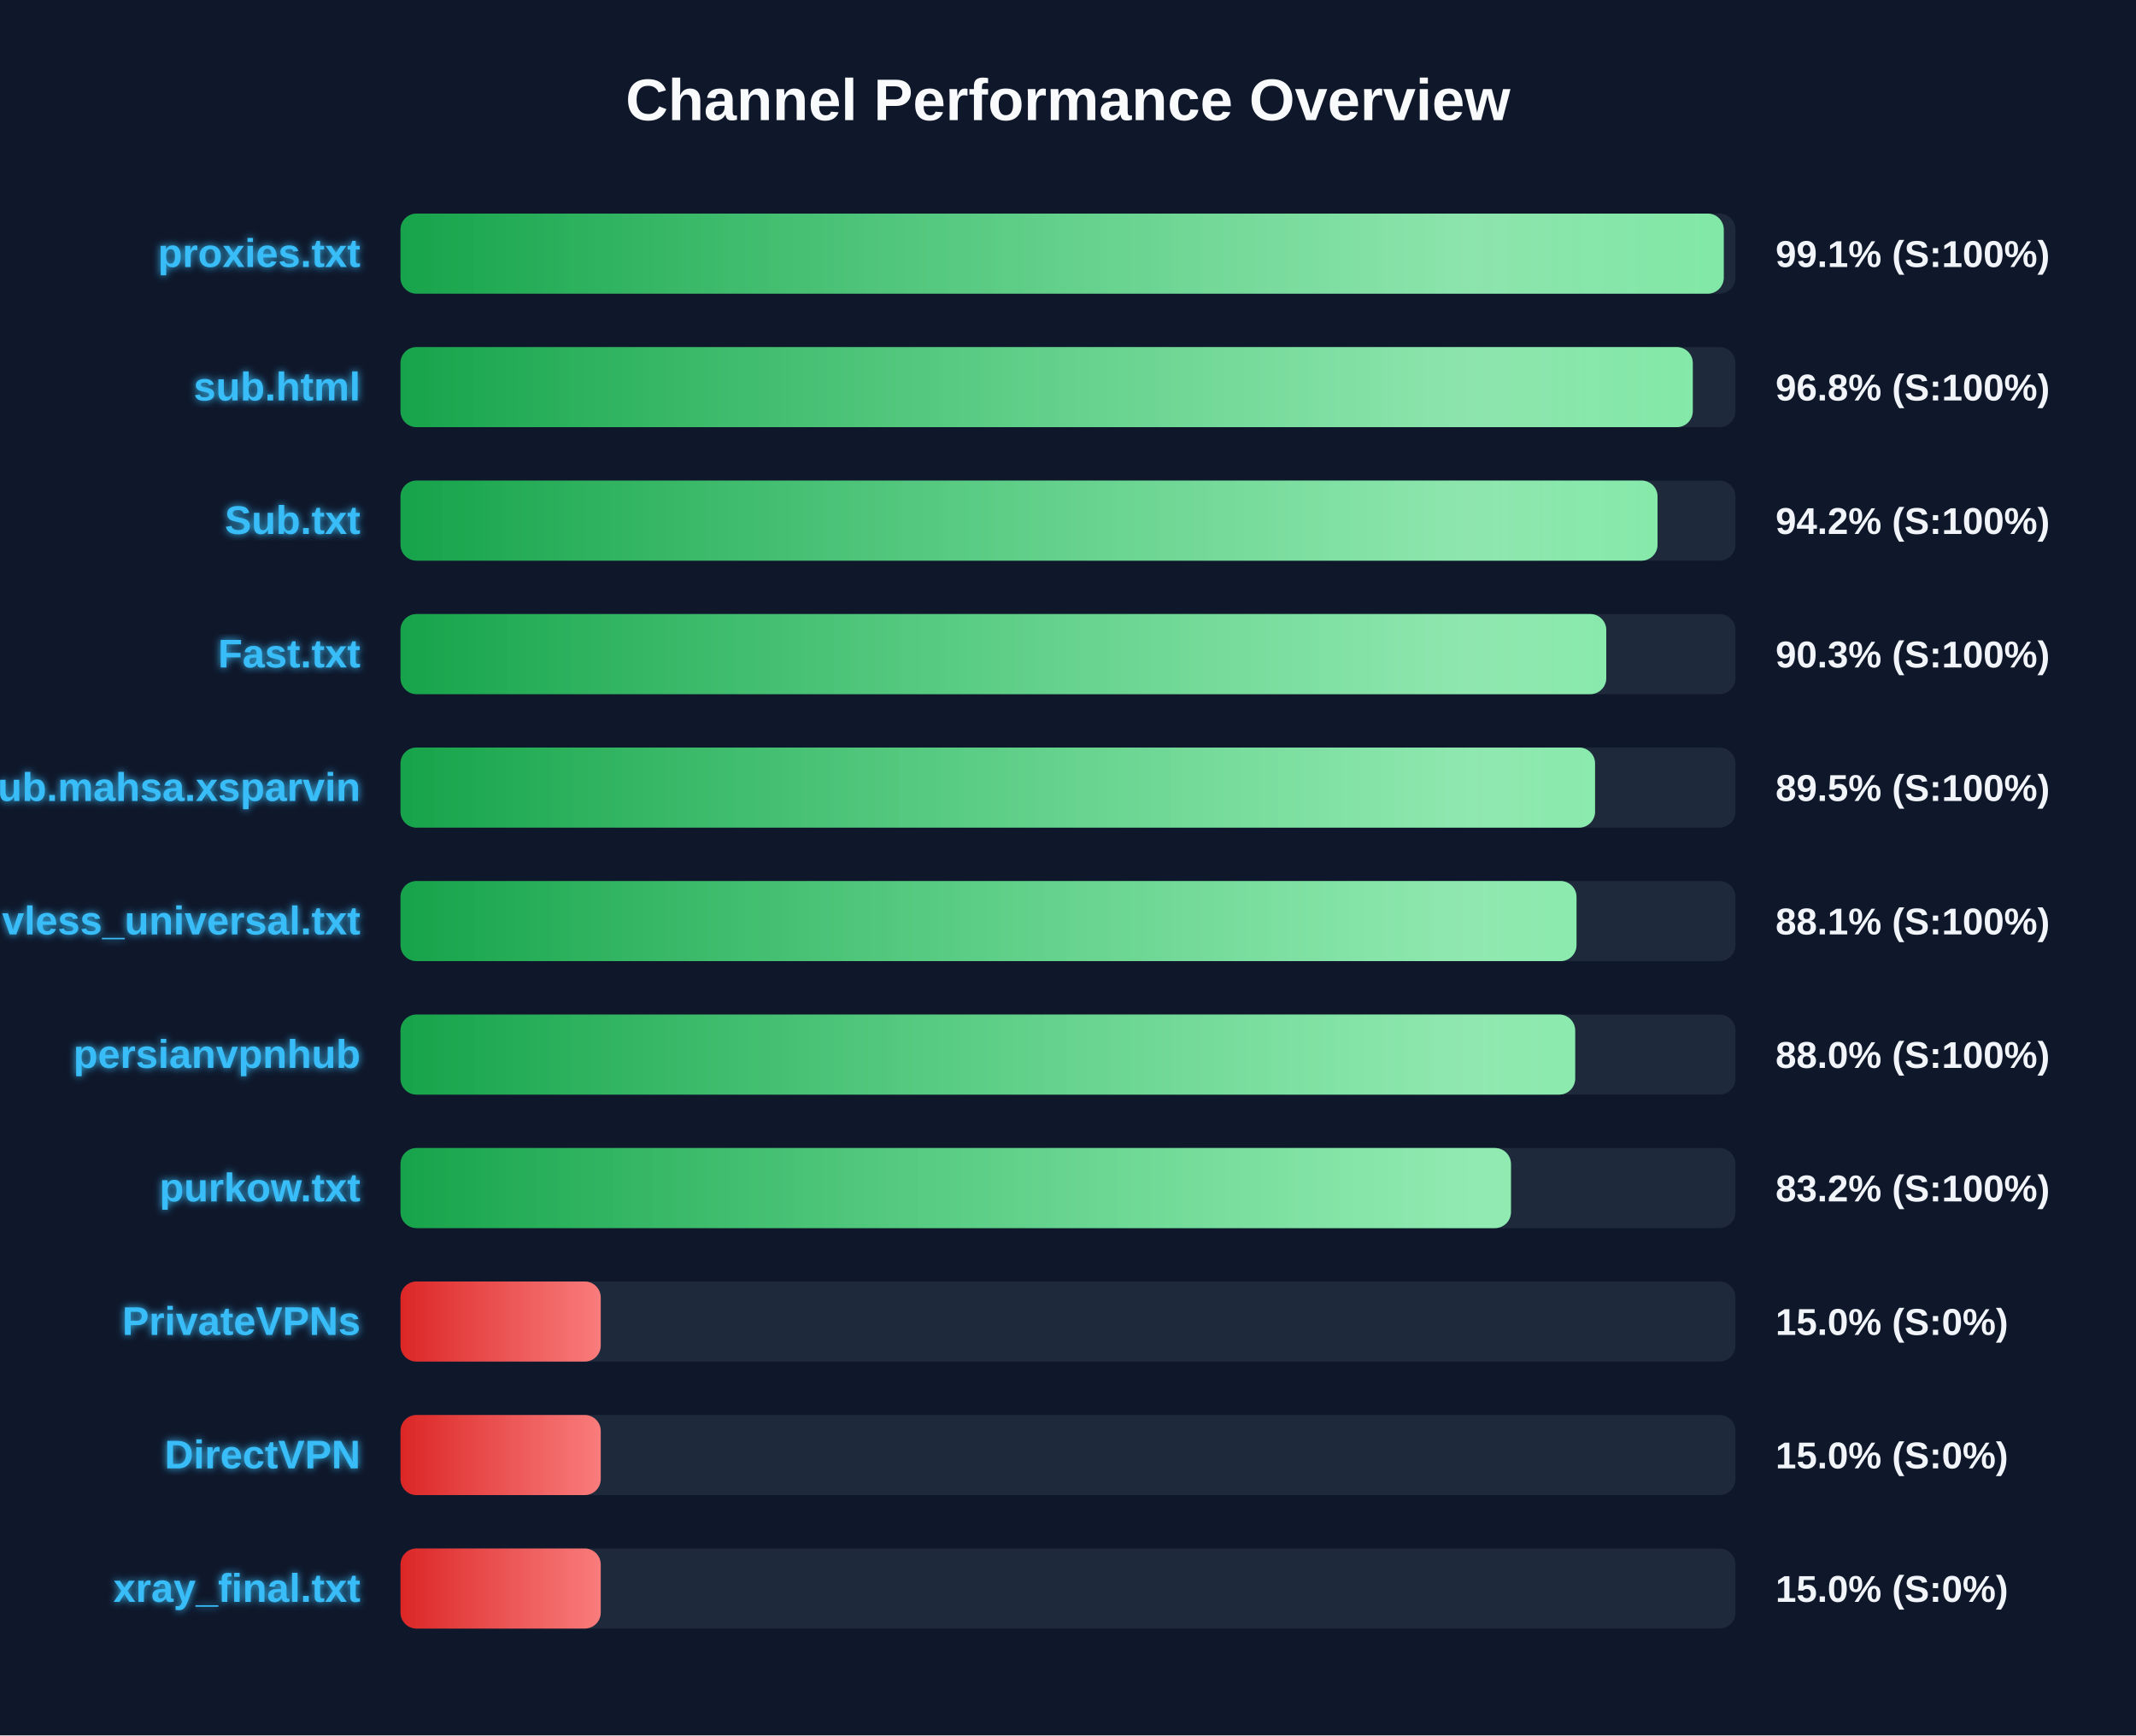
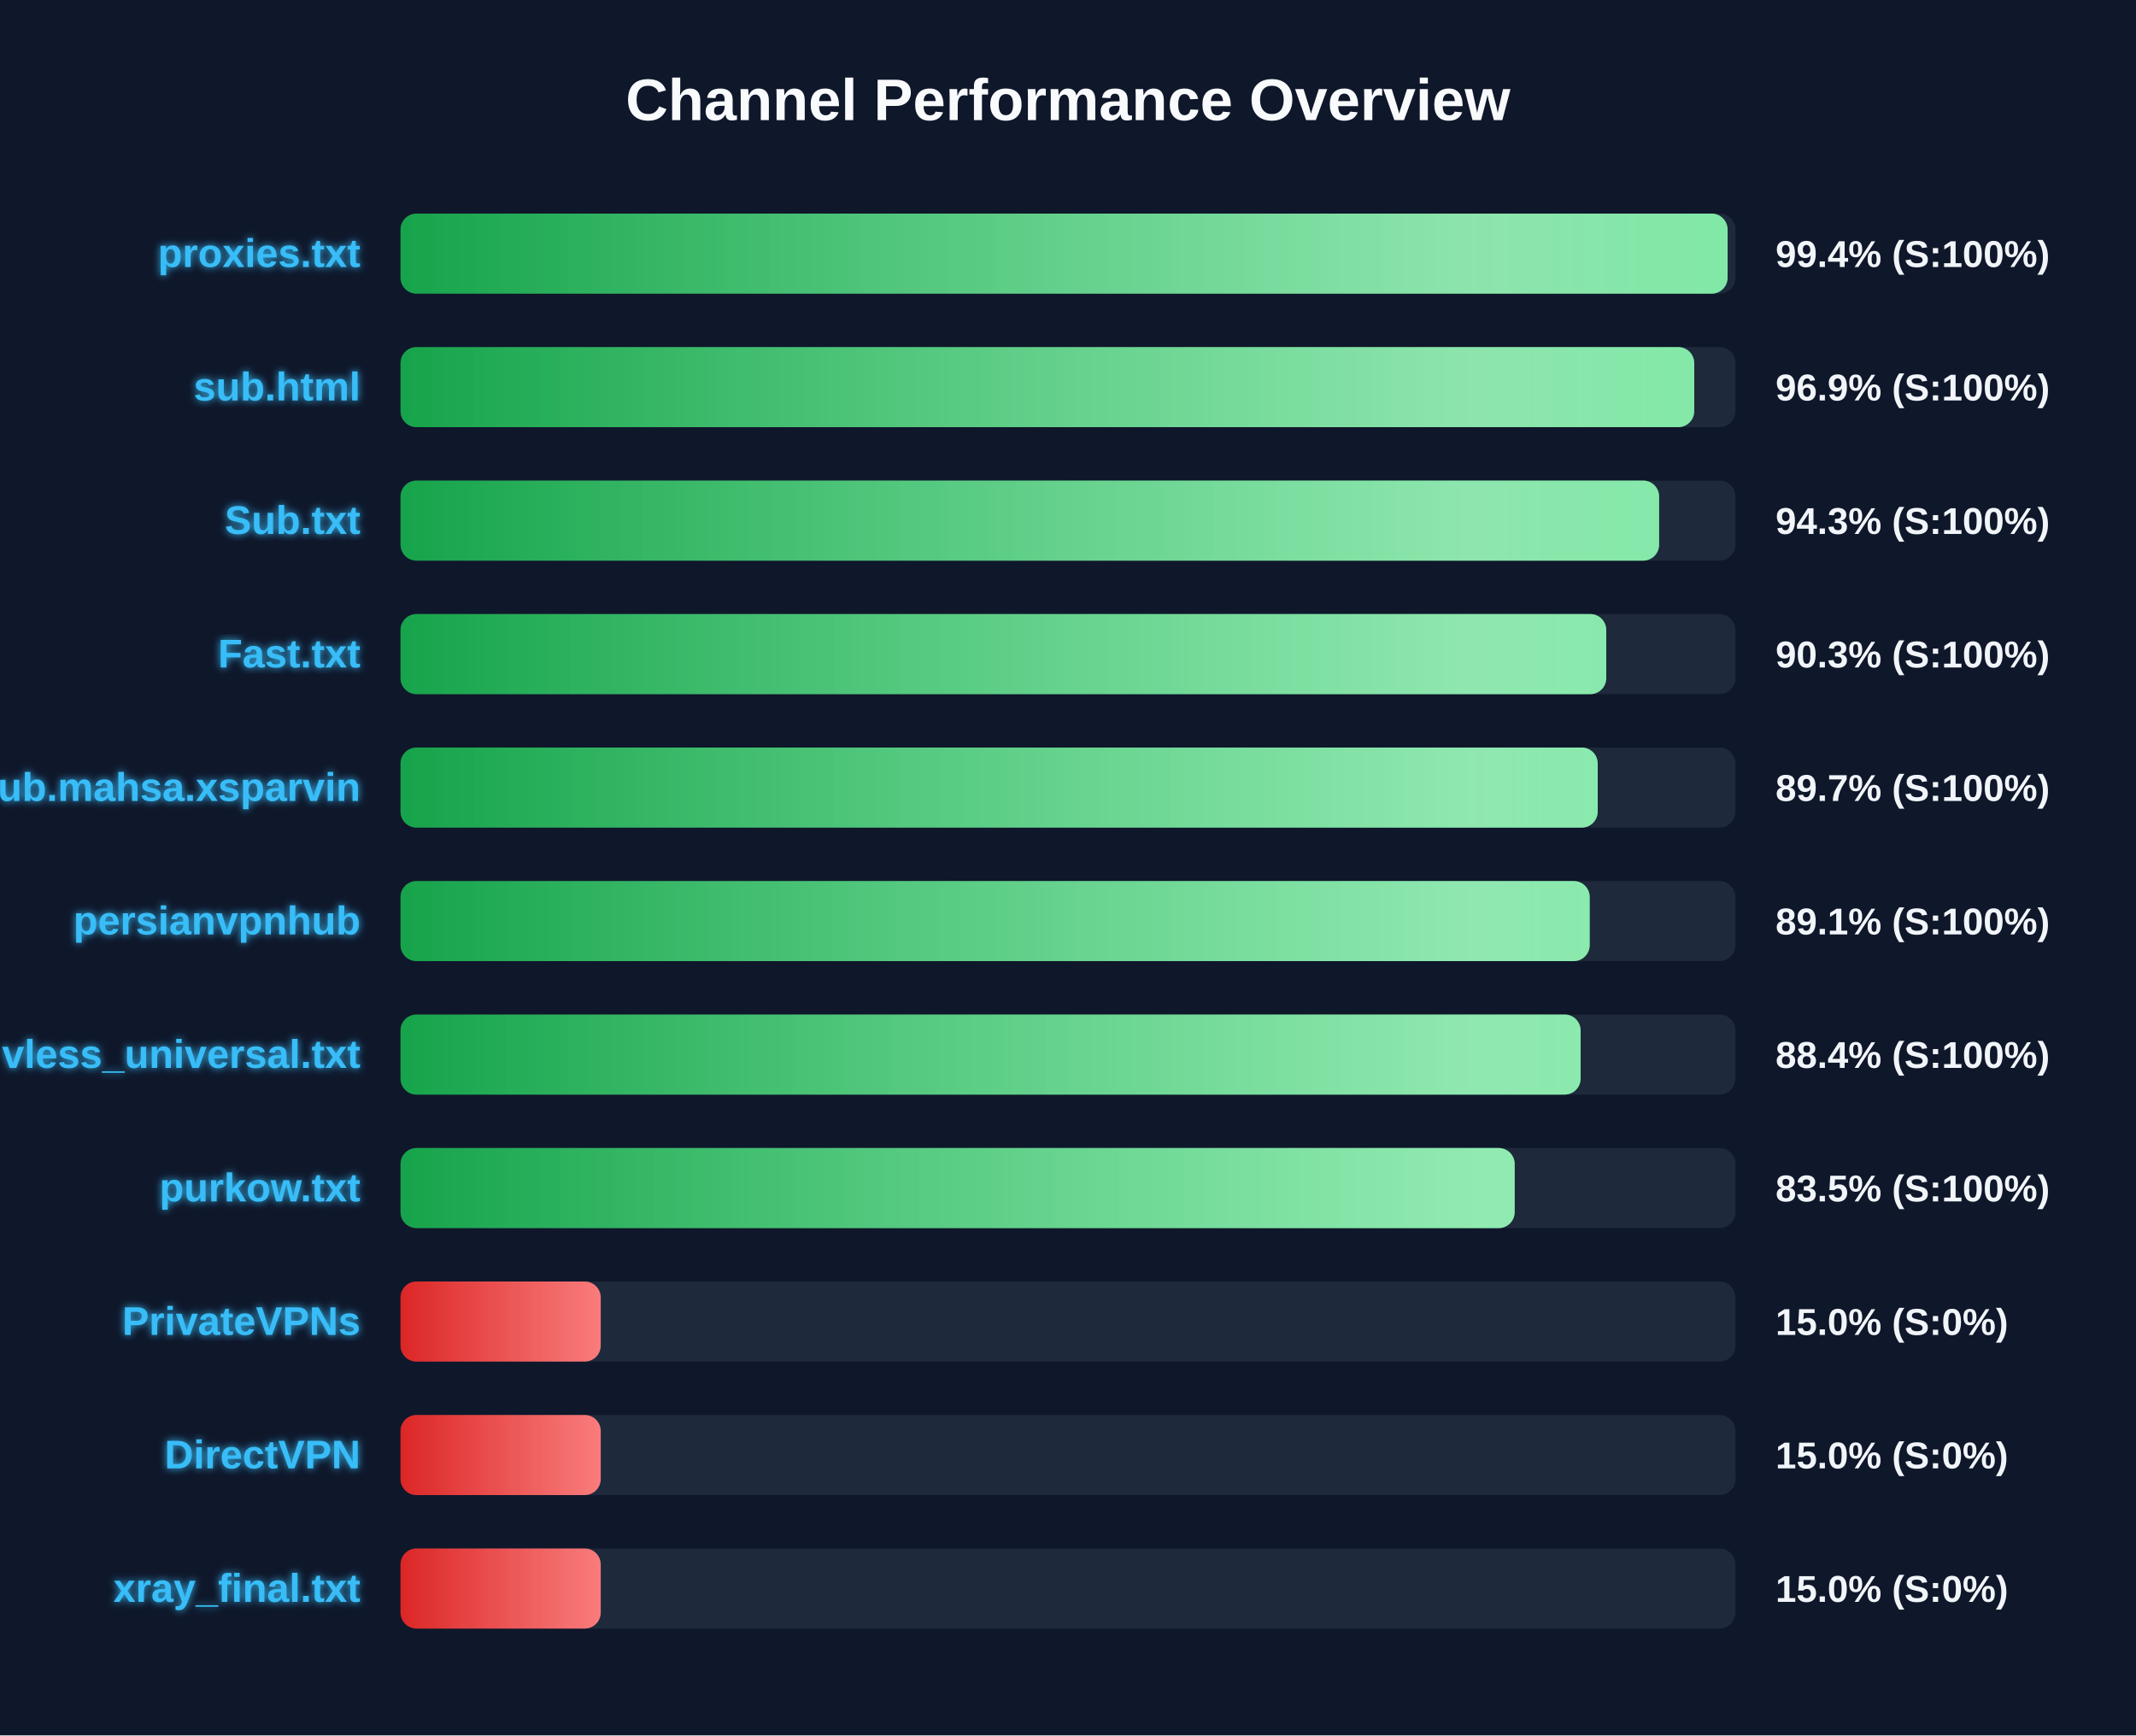
<svg xmlns="http://www.w3.org/2000/svg" width="800" height="650" version="1.1">
  <defs>
    <linearGradient id="grad-green" x1="0%" y1="0%" x2="100%" y2="0%">
      <stop offset="0%" stop-color="#16a34a" />
      <stop offset="100%" stop-color="#4ade80" />
    </linearGradient>
    <linearGradient id="grad-yellow" x1="0%" y1="0%" x2="100%" y2="0%">
      <stop offset="0%" stop-color="#ca8a04" />
      <stop offset="100%" stop-color="#fde047" />
    </linearGradient>
    <linearGradient id="grad-red" x1="0%" y1="0%" x2="100%" y2="0%">
      <stop offset="0%" stop-color="#dc2626" />
      <stop offset="100%" stop-color="#f87171" />
    </linearGradient>
    <linearGradient id="shimmer" x1="0%" y1="0%" x2="100%" y2="0%">
      <stop offset="0%" stop-color="rgba(255,255,255,0)" />
      <stop offset="50%" stop-color="rgba(255,255,255,0.4)" />
      <stop offset="100%" stop-color="rgba(255,255,255,0)" />
    </linearGradient>
    <filter id="glow" x="-20%" y="-20%" width="140%" height="140%">
      <feGaussianBlur stdDeviation="1.5" result="blur" />
      <feComposite in="SourceGraphic" in2="blur" operator="over" />
    </filter>
  </defs>
  <style>
        .bg-rect { fill: #0f172a; }
        .title { font: bold 22px 'Segoe UI', Arial, sans-serif; fill: #f8fafc; }
        .row { font: bold 15px 'Segoe UI', Arial, sans-serif; fill: #38bdf8; filter: url(#glow); }
        .score { font: bold 14px 'Segoe UI', Arial, sans-serif; fill: #f1f5f9; }
        @keyframes shimmer-anim {
            0% { transform: translateX(-100%); }
            100% { transform: translateX(200%); }
        }
        .shimmer-rect {
            animation: shimmer-anim 2.5s infinite linear;
        }
    </style>
  <rect width="100%" height="100%" class="bg-rect" />
  <text x="400" y="45" text-anchor="middle" class="title">Channel Performance Overview</text>
  <rect x="150" y="80" width="500" height="30" fill="#1e293b" rx="6" />
  <clipPath id="clip-0">
-     <rect x="150" y="80" width="495.6" height="30" rx="6" />
+     <rect x="150" y="80" width="497.05" height="30" rx="6" />
  </clipPath>
-   <rect x="150" y="80" width="495.6" height="30" fill="url(#grad-green)" rx="6" />
+   <rect x="150" y="80" width="497.05" height="30" fill="url(#grad-green)" rx="6" />
  <g clip-path="url(#clip-0)">
    <rect x="150" y="80" width="100%" height="30" fill="url(#shimmer)" class="shimmer-rect" />
  </g>
  <text x="135" y="100" text-anchor="end" class="row">proxies.txt</text>
-   <text x="665" y="100" text-anchor="start" class="score">99.1% (S:100%)</text>
+   <text x="665" y="100" text-anchor="start" class="score">99.4% (S:100%)</text>
  <rect x="150" y="130" width="500" height="30" fill="#1e293b" rx="6" />
  <clipPath id="clip-1">
-     <rect x="150" y="130" width="484.0" height="30" rx="6" />
+     <rect x="150" y="130" width="484.55" height="30" rx="6" />
  </clipPath>
-   <rect x="150" y="130" width="484.0" height="30" fill="url(#grad-green)" rx="6" />
+   <rect x="150" y="130" width="484.55" height="30" fill="url(#grad-green)" rx="6" />
  <g clip-path="url(#clip-1)">
    <rect x="150" y="130" width="100%" height="30" fill="url(#shimmer)" class="shimmer-rect" />
  </g>
  <text x="135" y="150" text-anchor="end" class="row">sub.html</text>
-   <text x="665" y="150" text-anchor="start" class="score">96.8% (S:100%)</text>
+   <text x="665" y="150" text-anchor="start" class="score">96.9% (S:100%)</text>
  <rect x="150" y="180" width="500" height="30" fill="#1e293b" rx="6" />
  <clipPath id="clip-2">
-     <rect x="150" y="180" width="470.8" height="30" rx="6" />
+     <rect x="150" y="180" width="471.4" height="30" rx="6" />
  </clipPath>
-   <rect x="150" y="180" width="470.8" height="30" fill="url(#grad-green)" rx="6" />
+   <rect x="150" y="180" width="471.4" height="30" fill="url(#grad-green)" rx="6" />
  <g clip-path="url(#clip-2)">
    <rect x="150" y="180" width="100%" height="30" fill="url(#shimmer)" class="shimmer-rect" />
  </g>
  <text x="135" y="200" text-anchor="end" class="row">Sub.txt</text>
-   <text x="665" y="200" text-anchor="start" class="score">94.2% (S:100%)</text>
+   <text x="665" y="200" text-anchor="start" class="score">94.3% (S:100%)</text>
  <rect x="150" y="230" width="500" height="30" fill="#1e293b" rx="6" />
  <clipPath id="clip-3">
    <rect x="150" y="230" width="451.6" height="30" rx="6" />
  </clipPath>
  <rect x="150" y="230" width="451.6" height="30" fill="url(#grad-green)" rx="6" />
  <g clip-path="url(#clip-3)">
    <rect x="150" y="230" width="100%" height="30" fill="url(#shimmer)" class="shimmer-rect" />
  </g>
  <text x="135" y="250" text-anchor="end" class="row">Fast.txt</text>
  <text x="665" y="250" text-anchor="start" class="score">90.3% (S:100%)</text>
  <rect x="150" y="280" width="500" height="30" fill="#1e293b" rx="6" />
  <clipPath id="clip-4">
-     <rect x="150" y="280" width="447.4" height="30" rx="6" />
+     <rect x="150" y="280" width="448.4" height="30" rx="6" />
  </clipPath>
-   <rect x="150" y="280" width="447.4" height="30" fill="url(#grad-green)" rx="6" />
+   <rect x="150" y="280" width="448.4" height="30" fill="url(#grad-green)" rx="6" />
  <g clip-path="url(#clip-4)">
    <rect x="150" y="280" width="100%" height="30" fill="url(#shimmer)" class="shimmer-rect" />
  </g>
  <text x="135" y="300" text-anchor="end" class="row">Sub.mahsa.xsparvin</text>
-   <text x="665" y="300" text-anchor="start" class="score">89.5% (S:100%)</text>
+   <text x="665" y="300" text-anchor="start" class="score">89.7% (S:100%)</text>
  <rect x="150" y="330" width="500" height="30" fill="#1e293b" rx="6" />
  <clipPath id="clip-5">
-     <rect x="150" y="330" width="440.45" height="30" rx="6" />
+     <rect x="150" y="330" width="445.4" height="30" rx="6" />
  </clipPath>
-   <rect x="150" y="330" width="440.45" height="30" fill="url(#grad-green)" rx="6" />
+   <rect x="150" y="330" width="445.4" height="30" fill="url(#grad-green)" rx="6" />
  <g clip-path="url(#clip-5)">
    <rect x="150" y="330" width="100%" height="30" fill="url(#shimmer)" class="shimmer-rect" />
  </g>
-   <text x="135" y="350" text-anchor="end" class="row">vless_universal.txt</text>
-   <text x="665" y="350" text-anchor="start" class="score">88.1% (S:100%)</text>
+   <text x="135" y="350" text-anchor="end" class="row">persianvpnhub</text>
+   <text x="665" y="350" text-anchor="start" class="score">89.1% (S:100%)</text>
  <rect x="150" y="380" width="500" height="30" fill="#1e293b" rx="6" />
  <clipPath id="clip-6">
-     <rect x="150" y="380" width="439.95" height="30" rx="6" />
+     <rect x="150" y="380" width="442.0" height="30" rx="6" />
  </clipPath>
-   <rect x="150" y="380" width="439.95" height="30" fill="url(#grad-green)" rx="6" />
+   <rect x="150" y="380" width="442.0" height="30" fill="url(#grad-green)" rx="6" />
  <g clip-path="url(#clip-6)">
    <rect x="150" y="380" width="100%" height="30" fill="url(#shimmer)" class="shimmer-rect" />
  </g>
-   <text x="135" y="400" text-anchor="end" class="row">persianvpnhub</text>
-   <text x="665" y="400" text-anchor="start" class="score">88.0% (S:100%)</text>
+   <text x="135" y="400" text-anchor="end" class="row">vless_universal.txt</text>
+   <text x="665" y="400" text-anchor="start" class="score">88.4% (S:100%)</text>
  <rect x="150" y="430" width="500" height="30" fill="#1e293b" rx="6" />
  <clipPath id="clip-7">
-     <rect x="150" y="430" width="415.9" height="30" rx="6" />
+     <rect x="150" y="430" width="417.3" height="30" rx="6" />
  </clipPath>
-   <rect x="150" y="430" width="415.9" height="30" fill="url(#grad-green)" rx="6" />
+   <rect x="150" y="430" width="417.3" height="30" fill="url(#grad-green)" rx="6" />
  <g clip-path="url(#clip-7)">
    <rect x="150" y="430" width="100%" height="30" fill="url(#shimmer)" class="shimmer-rect" />
  </g>
  <text x="135" y="450" text-anchor="end" class="row">purkow.txt</text>
-   <text x="665" y="450" text-anchor="start" class="score">83.2% (S:100%)</text>
+   <text x="665" y="450" text-anchor="start" class="score">83.5% (S:100%)</text>
  <rect x="150" y="480" width="500" height="30" fill="#1e293b" rx="6" />
  <clipPath id="clip-8">
    <rect x="150" y="480" width="75.0" height="30" rx="6" />
  </clipPath>
  <rect x="150" y="480" width="75.0" height="30" fill="url(#grad-red)" rx="6" />
  <g clip-path="url(#clip-8)">
    <rect x="150" y="480" width="100%" height="30" fill="url(#shimmer)" class="shimmer-rect" />
  </g>
  <text x="135" y="500" text-anchor="end" class="row">PrivateVPNs</text>
  <text x="665" y="500" text-anchor="start" class="score">15.0% (S:0%)</text>
  <rect x="150" y="530" width="500" height="30" fill="#1e293b" rx="6" />
  <clipPath id="clip-9">
    <rect x="150" y="530" width="75.0" height="30" rx="6" />
  </clipPath>
  <rect x="150" y="530" width="75.0" height="30" fill="url(#grad-red)" rx="6" />
  <g clip-path="url(#clip-9)">
    <rect x="150" y="530" width="100%" height="30" fill="url(#shimmer)" class="shimmer-rect" />
  </g>
  <text x="135" y="550" text-anchor="end" class="row">DirectVPN</text>
  <text x="665" y="550" text-anchor="start" class="score">15.0% (S:0%)</text>
  <rect x="150" y="580" width="500" height="30" fill="#1e293b" rx="6" />
  <clipPath id="clip-10">
    <rect x="150" y="580" width="75.0" height="30" rx="6" />
  </clipPath>
  <rect x="150" y="580" width="75.0" height="30" fill="url(#grad-red)" rx="6" />
  <g clip-path="url(#clip-10)">
    <rect x="150" y="580" width="100%" height="30" fill="url(#shimmer)" class="shimmer-rect" />
  </g>
  <text x="135" y="600" text-anchor="end" class="row">xray_final.txt</text>
  <text x="665" y="600" text-anchor="start" class="score">15.0% (S:0%)</text>
</svg>
